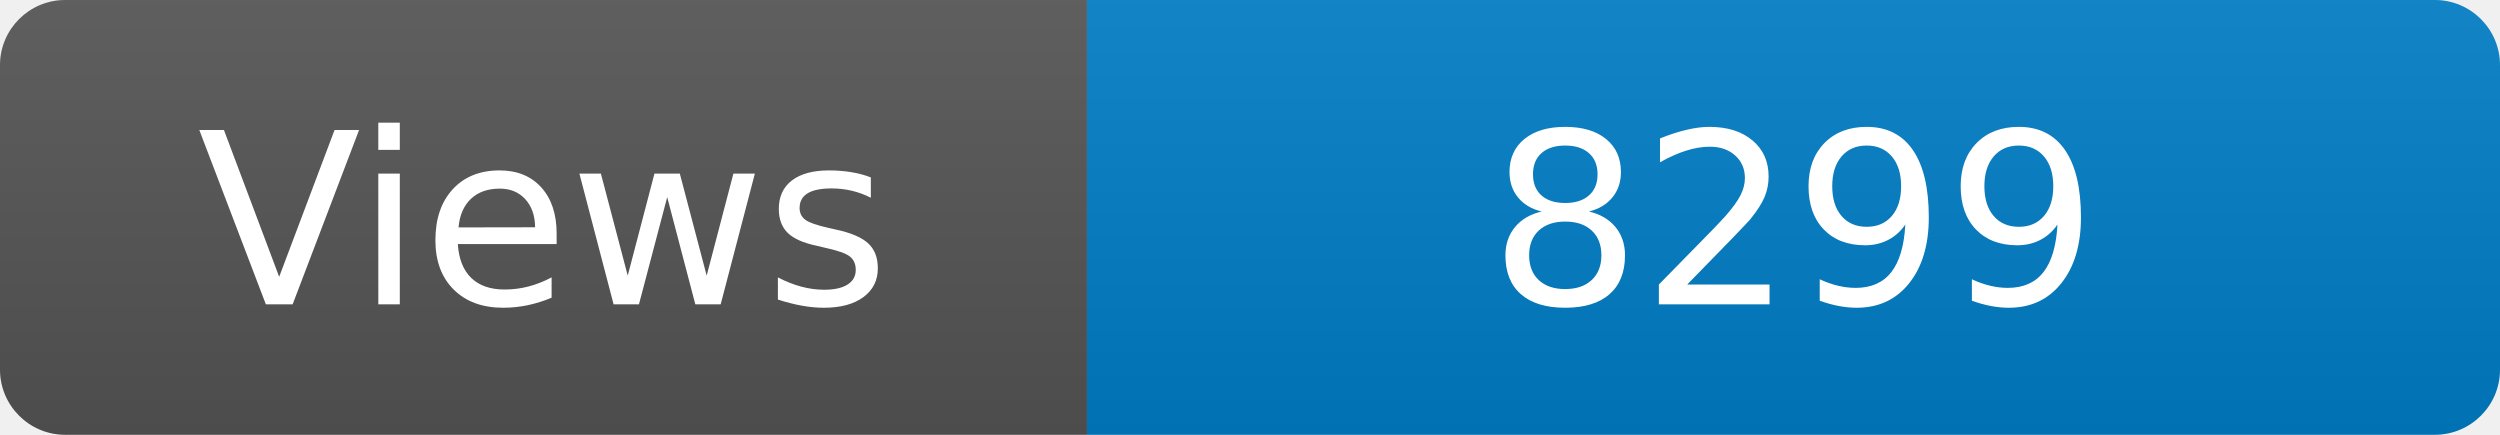
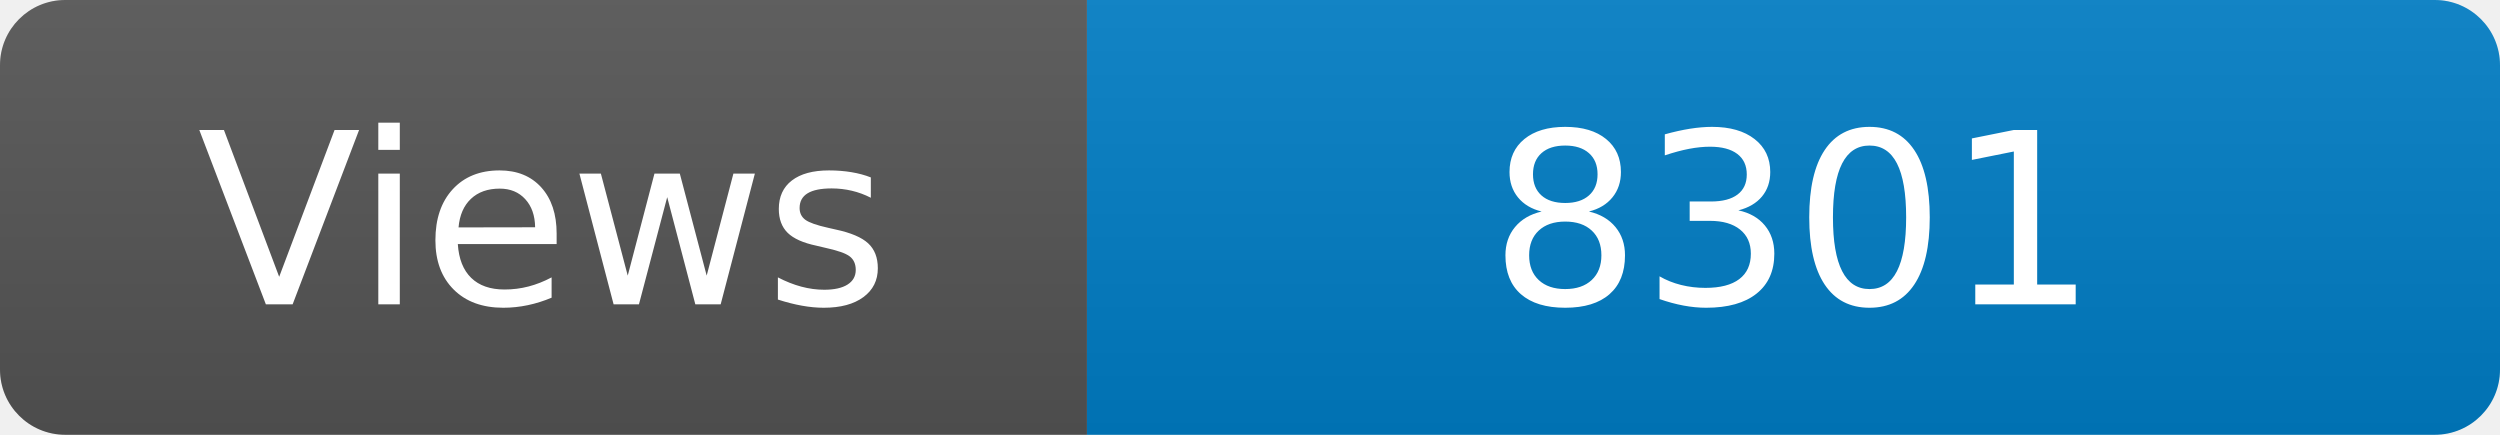
<svg xmlns="http://www.w3.org/2000/svg" width="115" height="20" role="img" aria-label="Maintained?: yes">
  <linearGradient id="s" x2="0" y2="100%">
    <stop offset="0" stop-color="#bbb" stop-opacity=".1" />
    <stop offset="1" stop-opacity=".1" />
  </linearGradient>
  <clipPath id="r">
    <rect width="115" height="20" rx="3" fill="#fff" />
  </clipPath>
  <g clip-path="url(#r)">
    <rect width="50" height="20" fill="#555" />
    <rect x="50" width="160" height="20" fill="#007ec6" />
    <rect width="115" height="20" fill="url(#s)" />
  </g>
  <g fill="#fff" text-anchor="middle" font-family="Verdana,Geneva,DejaVu Sans,sans-serif" font-size="110">
    <text x="250" y="140" transform="scale(.1)" fill="#fff">Views</text>
-     <text x="825" y="140" transform="scale(.1)" fill="#fff">8299</text>
+     <text x="825" y="140" transform="scale(.1)" fill="#fff">8301</text>
  </g>
</svg>
